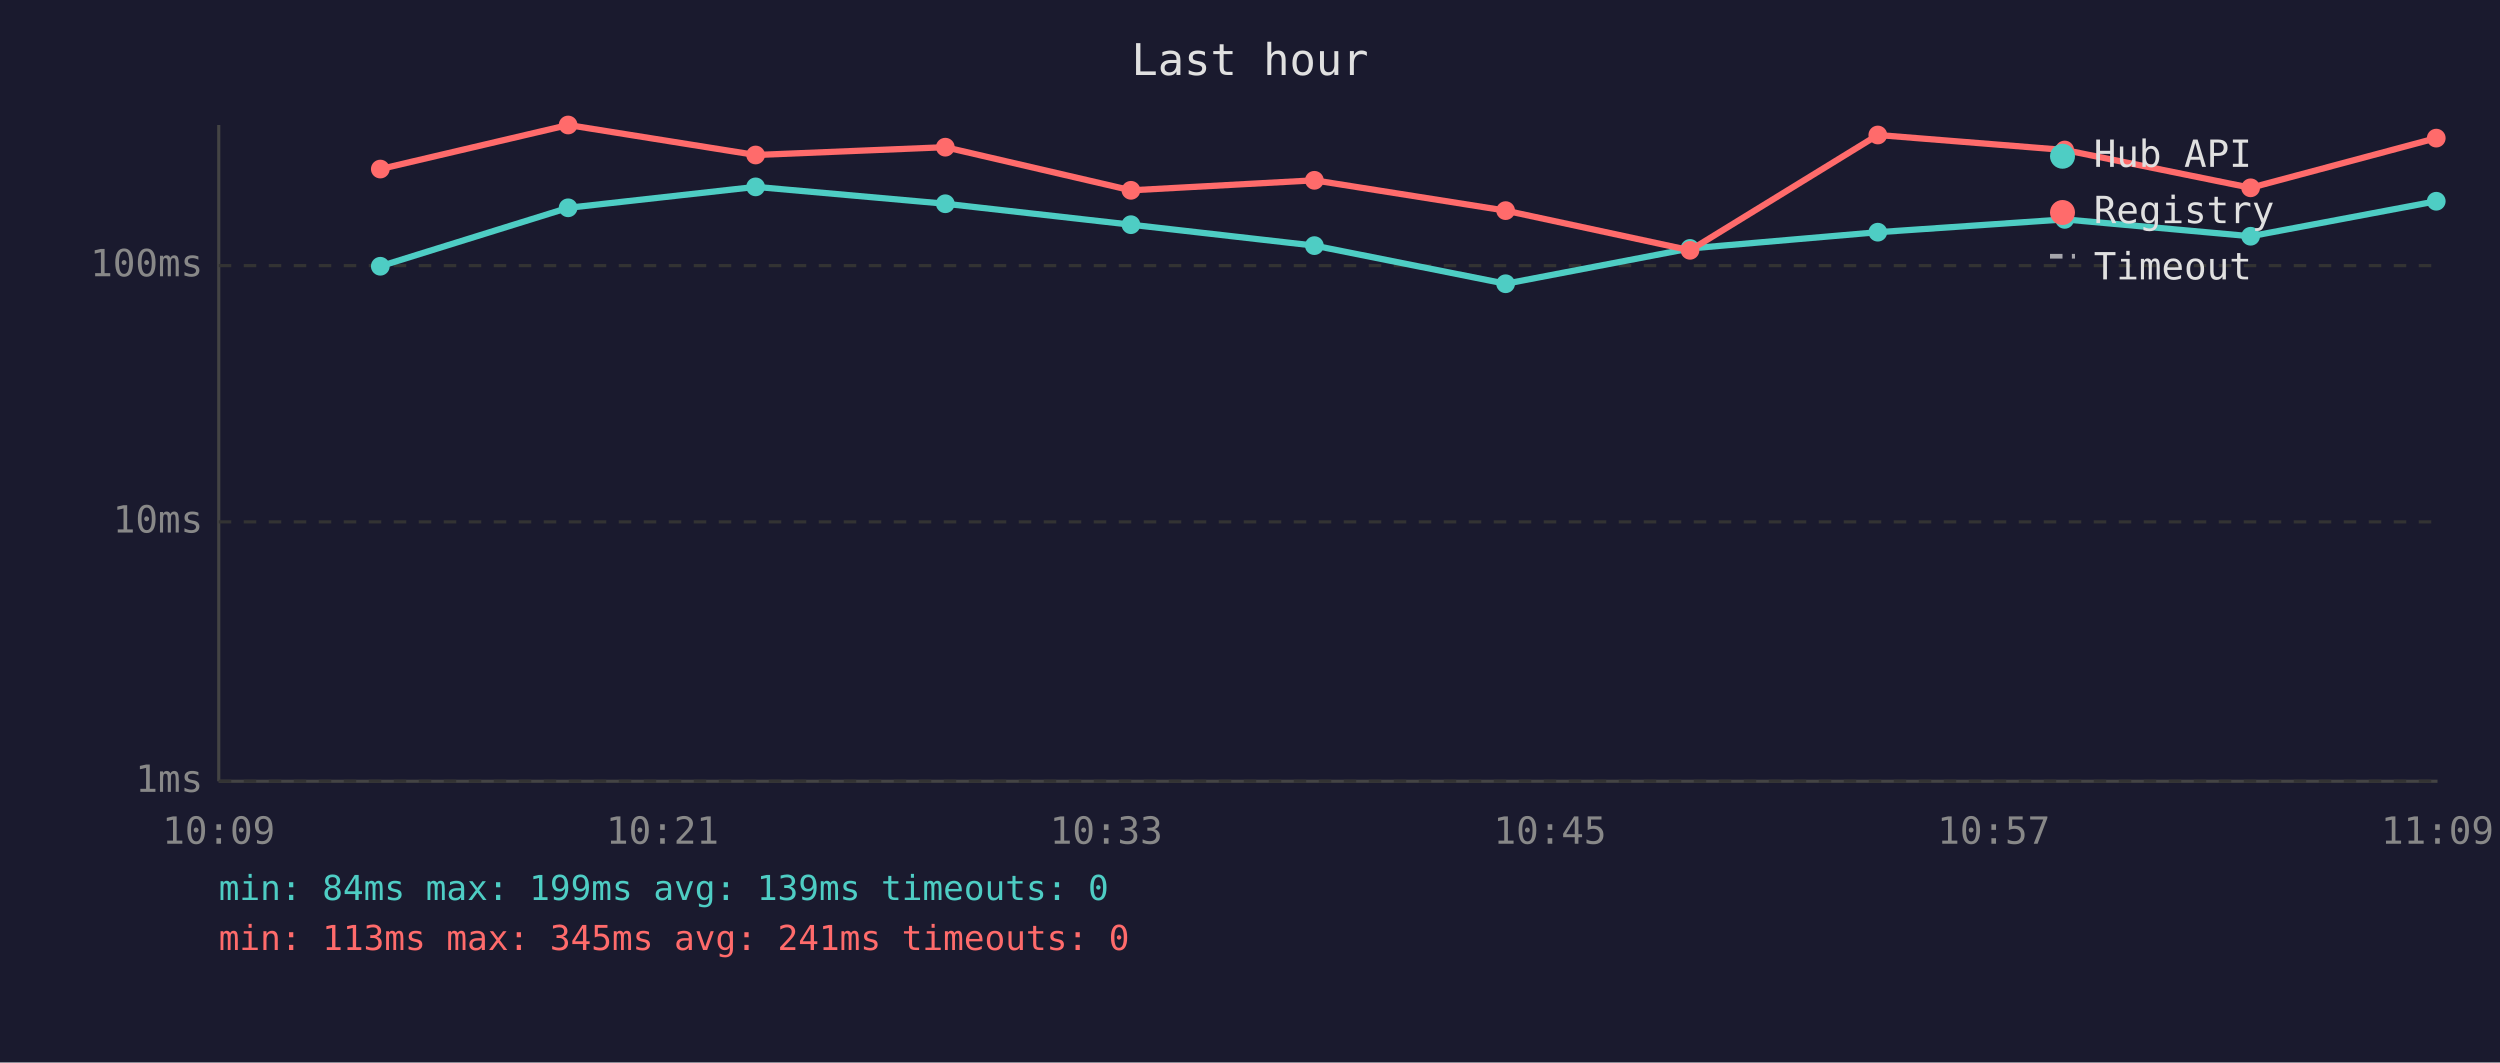
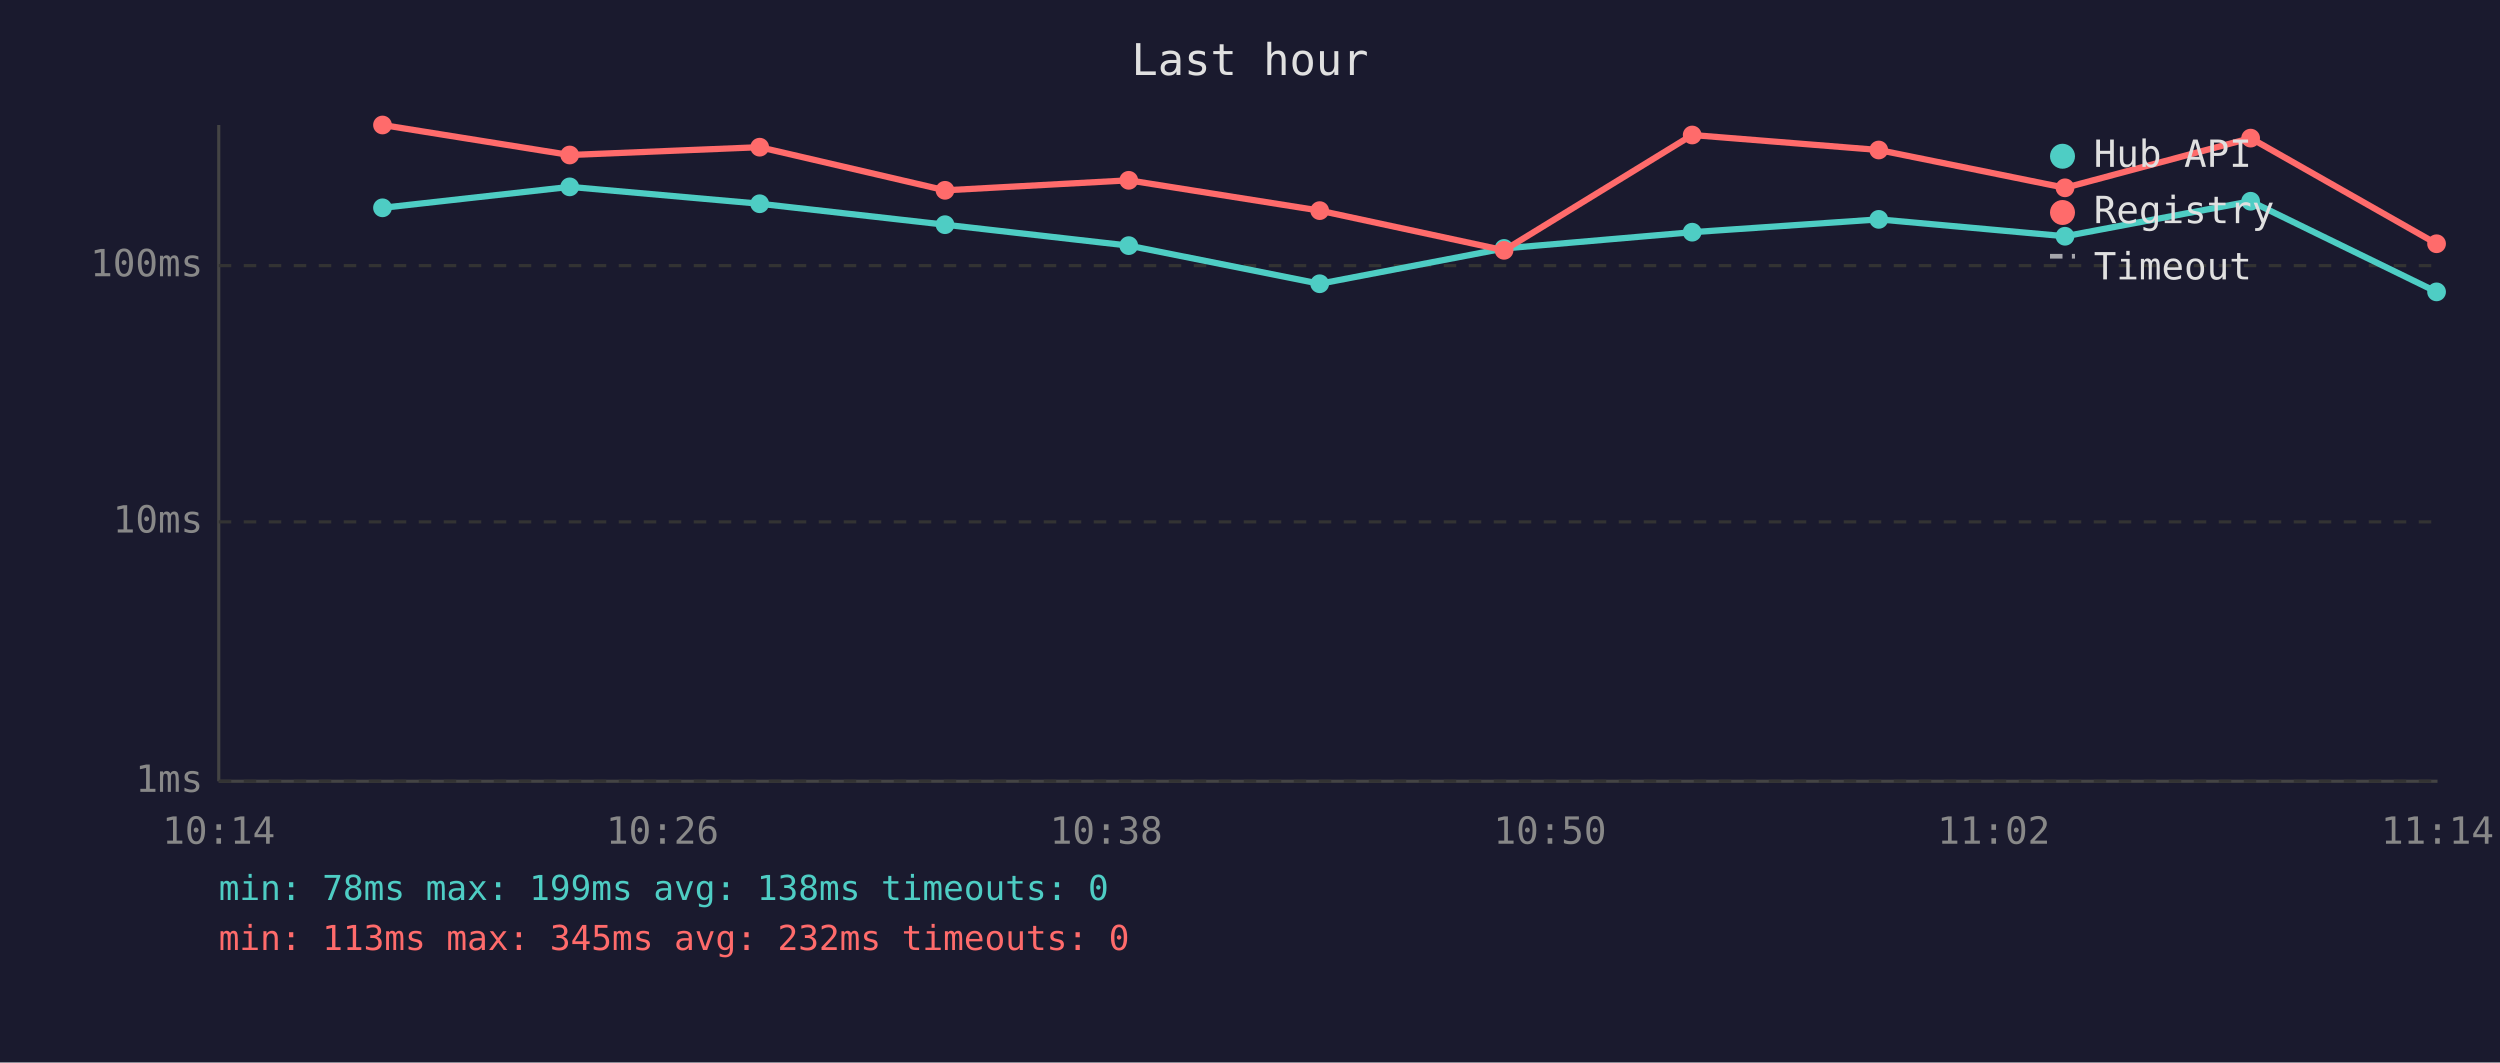
<svg xmlns="http://www.w3.org/2000/svg" viewBox="0 0 800 340" font-family="monospace" font-size="12">
  <rect width="800" height="340" fill="#1a1a2e" />
  <text x="400" y="24" fill="#e0e0e0" font-size="14" text-anchor="middle">Last hour</text>
  <line x1="70" y1="40" x2="70" y2="250" stroke="#444" stroke-width="1" />
  <line x1="70" y1="250" x2="780" y2="250" stroke="#444" stroke-width="1" />
  <line x1="70" y1="250" x2="780" y2="250" stroke="#333" stroke-width="1" stroke-dasharray="4" />
  <text x="65" y="250" fill="#888" text-anchor="end" dominant-baseline="middle">1ms</text>
  <line x1="70" y1="167" x2="780" y2="167" stroke="#333" stroke-width="1" stroke-dasharray="4" />
  <text x="65" y="167" fill="#888" text-anchor="end" dominant-baseline="middle">10ms</text>
  <line x1="70" y1="85" x2="780" y2="85" stroke="#333" stroke-width="1" stroke-dasharray="4" />
  <text x="65" y="85" fill="#888" text-anchor="end" dominant-baseline="middle">100ms</text>
-   <text x="70" y="270" fill="#888" text-anchor="middle">10:09</text>
-   <text x="212" y="270" fill="#888" text-anchor="middle">10:21</text>
-   <text x="354" y="270" fill="#888" text-anchor="middle">10:33</text>
-   <text x="496" y="270" fill="#888" text-anchor="middle">10:45</text>
-   <text x="638" y="270" fill="#888" text-anchor="middle">10:57</text>
-   <text x="780" y="270" fill="#888" text-anchor="middle">11:09</text>
-   <polyline points="121.7,85.2 181.8,66.5 241.8,59.8 302.5,65.2 361.9,71.9 420.6,78.6 481.8,90.8 540.8,79.5 600.9,74.3 660.7,70.2 720.2,75.6 779.6,64.4" fill="none" stroke="#4ecdc4" stroke-width="2" opacity="1" />
-   <circle cx="121.7" cy="85.2" r="3" fill="#4ecdc4" />
-   <circle cx="181.8" cy="66.5" r="3" fill="#4ecdc4" />
-   <circle cx="241.8" cy="59.8" r="3" fill="#4ecdc4" />
-   <circle cx="302.5" cy="65.2" r="3" fill="#4ecdc4" />
-   <circle cx="361.9" cy="71.9" r="3" fill="#4ecdc4" />
-   <circle cx="420.6" cy="78.6" r="3" fill="#4ecdc4" />
-   <circle cx="481.8" cy="90.8" r="3" fill="#4ecdc4" />
-   <circle cx="540.8" cy="79.5" r="3" fill="#4ecdc4" />
-   <circle cx="600.9" cy="74.3" r="3" fill="#4ecdc4" />
-   <circle cx="660.7" cy="70.2" r="3" fill="#4ecdc4" />
-   <circle cx="720.2" cy="75.6" r="3" fill="#4ecdc4" />
-   <circle cx="779.6" cy="64.4" r="3" fill="#4ecdc4" />
-   <polyline points="121.7,54.1 181.8,40.0 241.8,49.6 302.5,47.1 361.9,60.9 420.6,57.7 481.8,67.4 540.8,80.1 600.9,43.2 660.7,48.0 720.2,60.1 779.6,44.2" fill="none" stroke="#ff6b6b" stroke-width="2" opacity="1" />
-   <circle cx="121.7" cy="54.1" r="3" fill="#ff6b6b" />
-   <circle cx="181.8" cy="40.0" r="3" fill="#ff6b6b" />
-   <circle cx="241.8" cy="49.6" r="3" fill="#ff6b6b" />
-   <circle cx="302.5" cy="47.1" r="3" fill="#ff6b6b" />
-   <circle cx="361.9" cy="60.9" r="3" fill="#ff6b6b" />
-   <circle cx="420.6" cy="57.7" r="3" fill="#ff6b6b" />
-   <circle cx="481.8" cy="67.4" r="3" fill="#ff6b6b" />
-   <circle cx="540.8" cy="80.1" r="3" fill="#ff6b6b" />
-   <circle cx="600.9" cy="43.2" r="3" fill="#ff6b6b" />
-   <circle cx="660.7" cy="48.0" r="3" fill="#ff6b6b" />
-   <circle cx="720.2" cy="60.1" r="3" fill="#ff6b6b" />
-   <circle cx="779.6" cy="44.2" r="3" fill="#ff6b6b" />
+   <text x="70" y="270" fill="#888" text-anchor="middle">10:14</text>
+   <text x="212" y="270" fill="#888" text-anchor="middle">10:26</text>
+   <text x="354" y="270" fill="#888" text-anchor="middle">10:38</text>
+   <text x="496" y="270" fill="#888" text-anchor="middle">10:50</text>
+   <text x="638" y="270" fill="#888" text-anchor="middle">11:02</text>
+   <text x="780" y="270" fill="#888" text-anchor="middle">11:14</text>
+   <polyline points="122.4,66.5 182.3,59.8 243.1,65.2 302.4,71.9 361.2,78.6 422.3,90.8 481.3,79.5 541.5,74.3 601.2,70.2 660.8,75.6 720.2,64.4 779.7,93.4" fill="none" stroke="#4ecdc4" stroke-width="2" opacity="1" />
+   <circle cx="122.4" cy="66.5" r="3" fill="#4ecdc4" />
+   <circle cx="182.3" cy="59.8" r="3" fill="#4ecdc4" />
+   <circle cx="243.1" cy="65.2" r="3" fill="#4ecdc4" />
+   <circle cx="302.4" cy="71.9" r="3" fill="#4ecdc4" />
+   <circle cx="361.2" cy="78.6" r="3" fill="#4ecdc4" />
+   <circle cx="422.3" cy="90.8" r="3" fill="#4ecdc4" />
+   <circle cx="481.3" cy="79.5" r="3" fill="#4ecdc4" />
+   <circle cx="541.5" cy="74.3" r="3" fill="#4ecdc4" />
+   <circle cx="601.2" cy="70.2" r="3" fill="#4ecdc4" />
+   <circle cx="660.8" cy="75.6" r="3" fill="#4ecdc4" />
+   <circle cx="720.2" cy="64.4" r="3" fill="#4ecdc4" />
+   <circle cx="779.7" cy="93.4" r="3" fill="#4ecdc4" />
+   <polyline points="122.4,40.0 182.3,49.6 243.1,47.1 302.4,60.9 361.2,57.7 422.3,67.4 481.3,80.1 541.5,43.2 601.2,48.0 660.8,60.1 720.2,44.2 779.7,78.0" fill="none" stroke="#ff6b6b" stroke-width="2" opacity="1" />
+   <circle cx="122.4" cy="40.0" r="3" fill="#ff6b6b" />
+   <circle cx="182.3" cy="49.6" r="3" fill="#ff6b6b" />
+   <circle cx="243.1" cy="47.1" r="3" fill="#ff6b6b" />
+   <circle cx="302.4" cy="60.9" r="3" fill="#ff6b6b" />
+   <circle cx="361.2" cy="57.7" r="3" fill="#ff6b6b" />
+   <circle cx="422.3" cy="67.4" r="3" fill="#ff6b6b" />
+   <circle cx="481.3" cy="80.1" r="3" fill="#ff6b6b" />
+   <circle cx="541.5" cy="43.2" r="3" fill="#ff6b6b" />
+   <circle cx="601.2" cy="48.0" r="3" fill="#ff6b6b" />
+   <circle cx="660.8" cy="60.1" r="3" fill="#ff6b6b" />
+   <circle cx="720.2" cy="44.2" r="3" fill="#ff6b6b" />
+   <circle cx="779.7" cy="78.0" r="3" fill="#ff6b6b" />
  <circle cx="660" cy="50" r="4" fill="#4ecdc4" />
  <text x="670" y="50" fill="#e0e0e0" dominant-baseline="middle">Hub API</text>
  <circle cx="660" cy="68" r="4" fill="#ff6b6b" />
  <text x="670" y="68" fill="#e0e0e0" dominant-baseline="middle">Registry</text>
  <line x1="656" y1="82" x2="664" y2="82" stroke="#e0e0e0" stroke-width="1.5" stroke-dasharray="4,3" opacity="0.7" />
  <text x="670" y="86" fill="#e0e0e0" dominant-baseline="middle">Timeout</text>
-   <text x="70" y="288" fill="#4ecdc4" font-size="11">min: 84ms  max: 199ms  avg: 139ms  timeouts: 0</text>
-   <text x="70" y="304" fill="#ff6b6b" font-size="11">min: 113ms  max: 345ms  avg: 241ms  timeouts: 0</text>
+   <text x="70" y="288" fill="#4ecdc4" font-size="11">min: 78ms  max: 199ms  avg: 138ms  timeouts: 0</text>
+   <text x="70" y="304" fill="#ff6b6b" font-size="11">min: 113ms  max: 345ms  avg: 232ms  timeouts: 0</text>
</svg>
